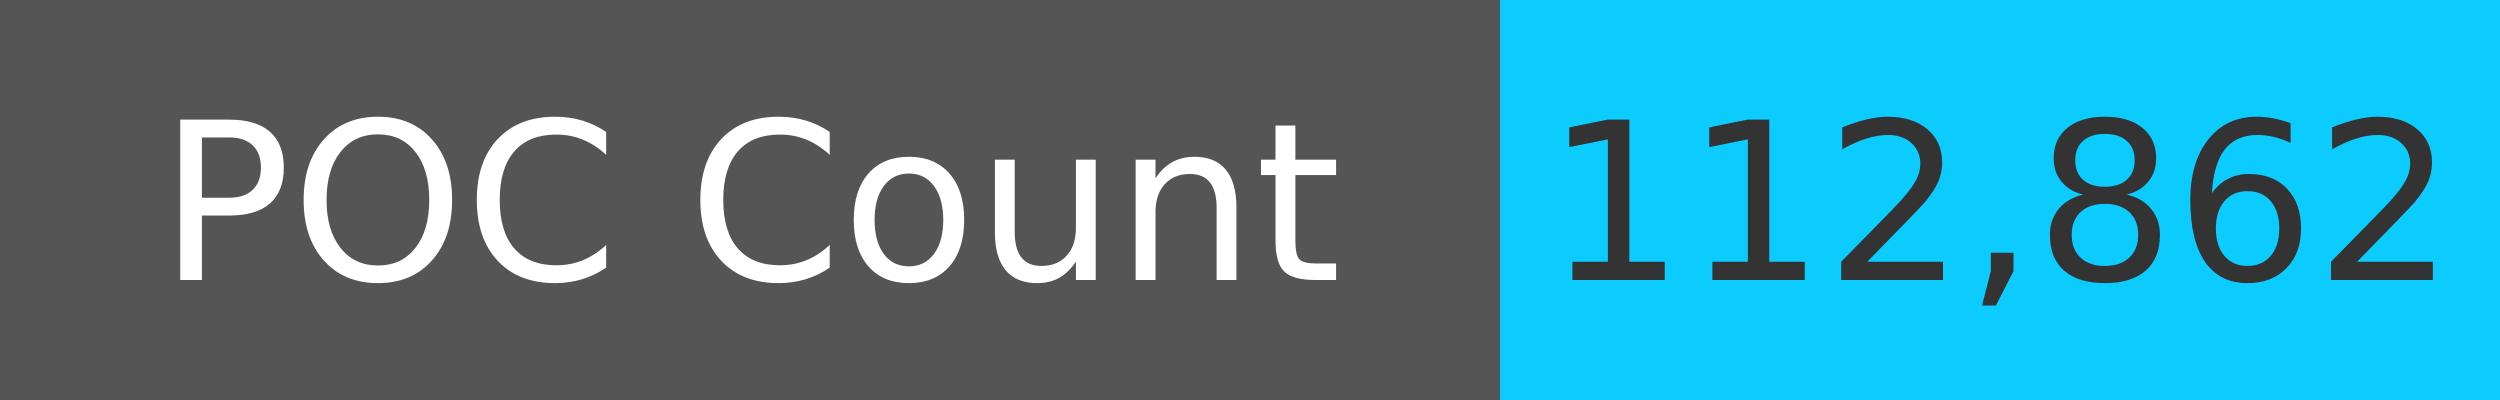
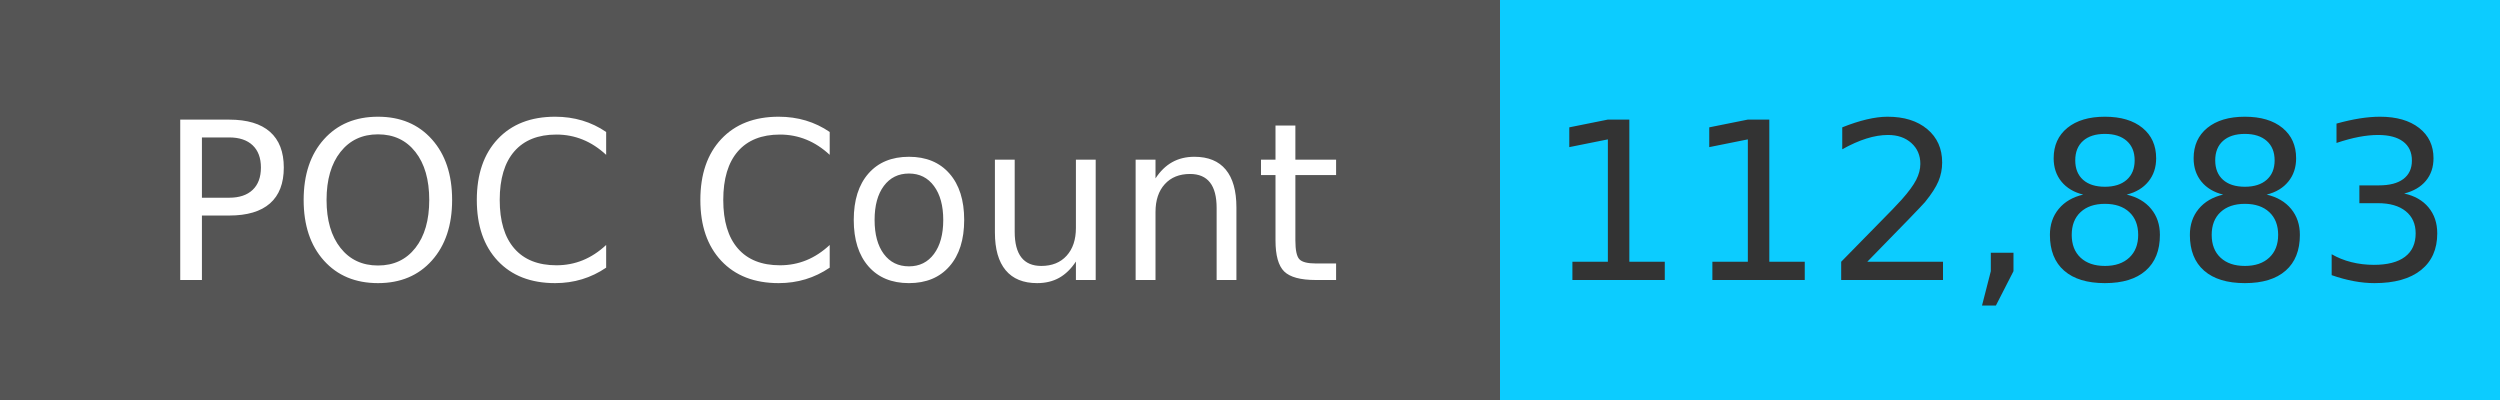
<svg xmlns="http://www.w3.org/2000/svg" width="125" height="20" role="img">
  <linearGradient id="s" x2="0" y2="100%">
    <stop offset="0" stop-color="#bbb" stop-opacity=".1" />
    <stop offset="1" stop-opacity=".1" />
  </linearGradient>
  <g>
    <rect width="75" height="20" fill="#555" />
    <rect x="75" width="267" height="20" fill="#0cccff" />
  </g>
  <g fill="#fff" text-anchor="middle" font-family="Verdana,Geneva,DejaVu Sans,sans-serif" text-rendering="geometricPrecision" font-size="110">
    <text x="375" y="140" transform="scale(.1)" fill="#fff">
            POC Count
        </text>
    <text x="1000" y="140" transform="scale(.1)" fill="#333">
-             112,862
+             112,883
        </text>
  </g>
</svg>
